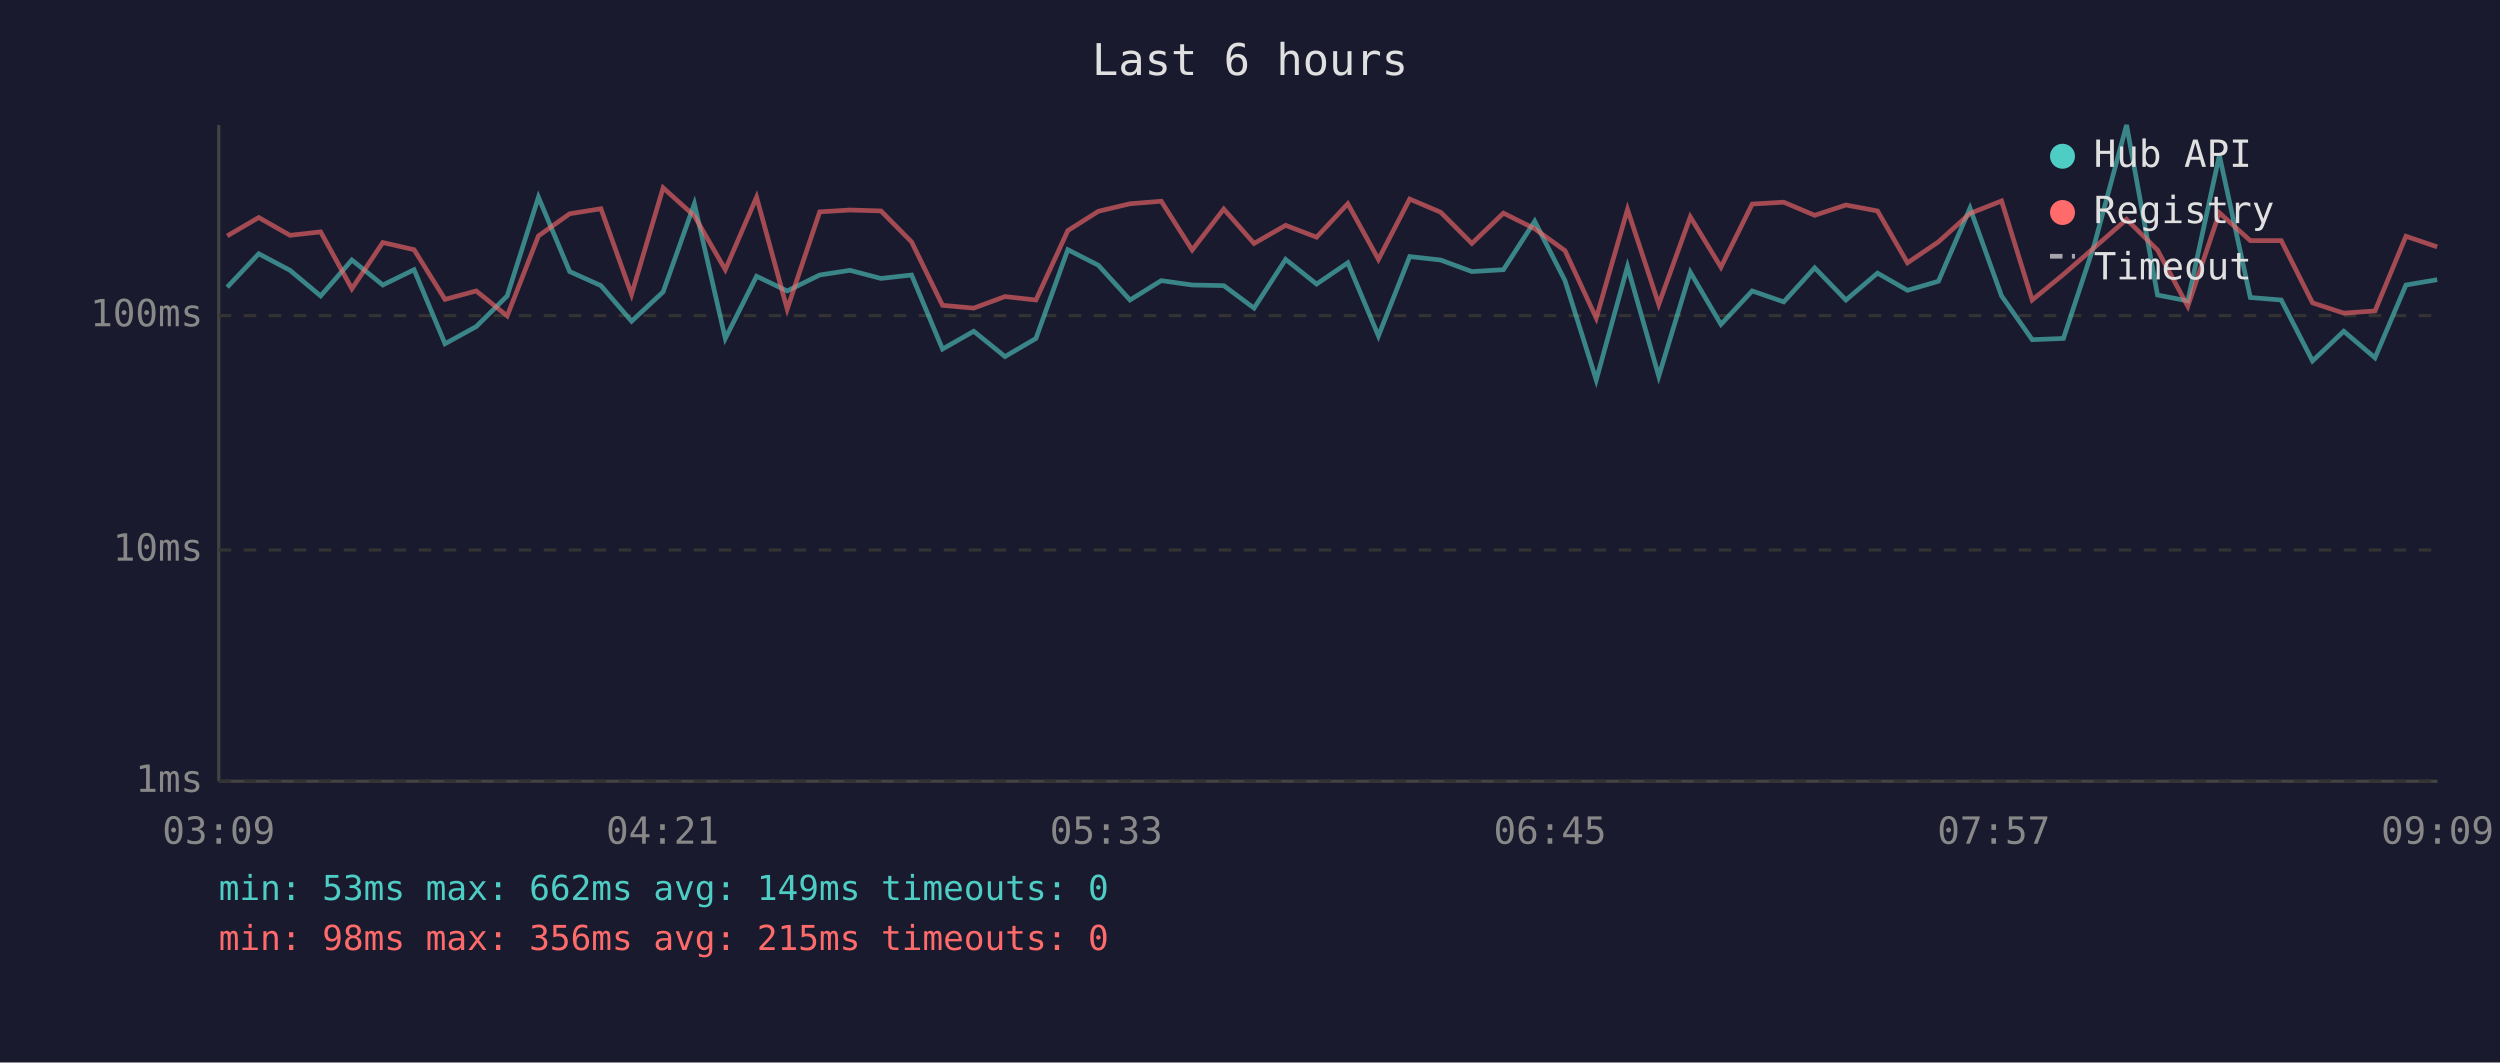
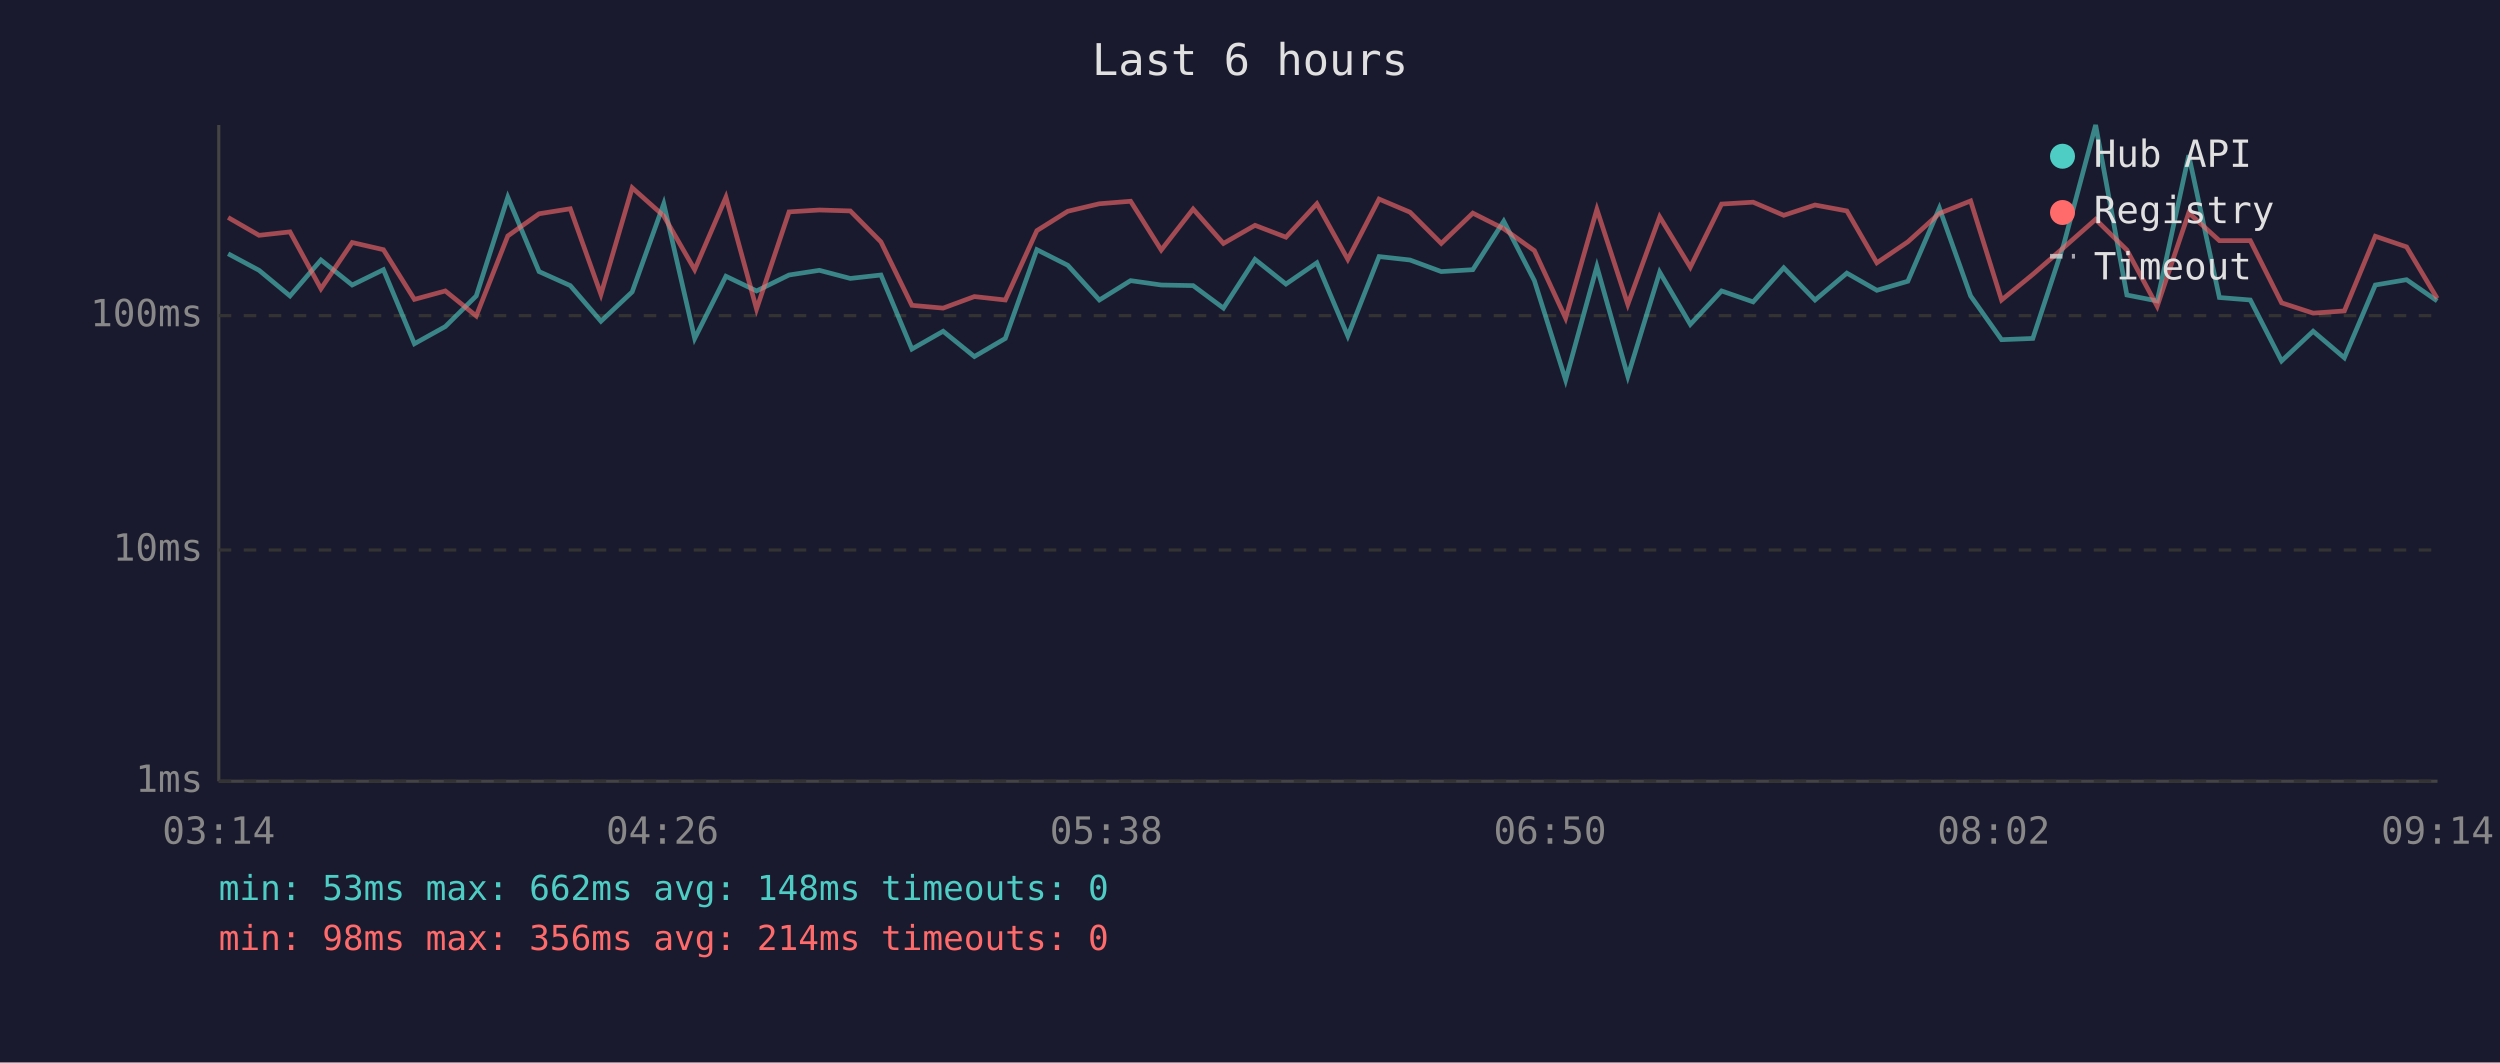
<svg xmlns="http://www.w3.org/2000/svg" viewBox="0 0 800 340" font-family="monospace" font-size="12">
  <rect width="800" height="340" fill="#1a1a2e" />
  <text x="400" y="24" fill="#e0e0e0" font-size="14" text-anchor="middle">Last 6 hours</text>
  <line x1="70" y1="40" x2="70" y2="250" stroke="#444" stroke-width="1" />
  <line x1="70" y1="250" x2="780" y2="250" stroke="#444" stroke-width="1" />
  <line x1="70" y1="250" x2="780" y2="250" stroke="#333" stroke-width="1" stroke-dasharray="4" />
  <text x="65" y="250" fill="#888" text-anchor="end" dominant-baseline="middle">1ms</text>
  <line x1="70" y1="176" x2="780" y2="176" stroke="#333" stroke-width="1" stroke-dasharray="4" />
  <text x="65" y="176" fill="#888" text-anchor="end" dominant-baseline="middle">10ms</text>
  <line x1="70" y1="101" x2="780" y2="101" stroke="#333" stroke-width="1" stroke-dasharray="4" />
  <text x="65" y="101" fill="#888" text-anchor="end" dominant-baseline="middle">100ms</text>
-   <text x="70" y="270" fill="#888" text-anchor="middle">03:09</text>
-   <text x="212" y="270" fill="#888" text-anchor="middle">04:21</text>
-   <text x="354" y="270" fill="#888" text-anchor="middle">05:33</text>
-   <text x="496" y="270" fill="#888" text-anchor="middle">06:45</text>
-   <text x="638" y="270" fill="#888" text-anchor="middle">07:57</text>
-   <text x="780" y="270" fill="#888" text-anchor="middle">09:09</text>
-   <polyline points="72.7,91.9 82.8,81.2 92.8,86.5 102.6,94.7 112.6,83.2 122.5,91.2 132.5,86.3 142.4,110.0 152.4,104.5 162.3,94.7 172.3,63.1 182.3,86.9 192.3,91.4 202.1,102.8 212.2,93.4 222.2,65.2 232.1,108.3 242.1,88.4 251.9,93.1 262.3,88.0 272.0,86.5 281.9,89.1 291.7,88.0 301.6,111.7 311.6,106.0 321.6,114.1 331.5,108.3 341.7,79.9 351.5,84.9 361.6,96.0 371.6,89.8 381.5,91.2 391.6,91.4 401.3,98.6 411.4,83.0 421.3,90.9 431.3,84.1 441.1,107.5 451.1,82.1 461.0,83.2 471.0,86.9 481.1,86.3 491.1,70.8 500.8,89.8 510.8,121.6 520.8,85.3 530.8,120.4 540.9,87.1 550.7,103.8 560.7,93.1 570.8,96.6 580.7,85.7 590.7,96.0 600.8,87.4 610.4,92.9 620.3,90.0 630.4,66.6 640.5,94.7 650.3,108.7 660.3,108.3 670.2,78.2 680.5,40.0 690.4,94.4 700.1,96.3 710.2,49.7 720.1,95.2 730.0,96.0 740.0,115.5 750.0,106.0 760.0,114.5 769.9,91.2 779.9,89.5" fill="none" stroke="#4ecdc4" stroke-width="1.5" opacity="0.6" />
-   <polyline points="72.7,75.5 82.8,69.6 92.8,75.3 102.6,74.2 112.6,92.4 122.5,77.6 132.5,79.9 142.4,95.8 152.4,93.1 162.3,101.1 172.3,75.5 182.3,68.4 192.3,66.8 202.1,94.2 212.2,60.1 222.2,69.1 232.1,86.3 242.1,63.1 251.9,98.9 262.3,67.8 272.0,67.2 281.9,67.5 291.7,77.4 301.6,97.7 311.6,98.6 321.6,94.9 331.5,96.0 341.7,73.8 351.5,67.6 361.6,65.2 371.6,64.4 381.5,80.0 391.6,66.9 401.3,77.9 411.4,72.1 421.3,75.9 431.3,65.2 441.1,83.0 451.1,63.7 461.0,67.9 471.0,77.9 481.1,68.2 491.1,73.2 500.8,80.2 510.8,101.8 520.8,67.0 530.8,97.4 540.9,69.4 550.7,85.5 560.7,65.3 570.8,64.7 580.7,68.9 590.7,65.6 600.8,67.5 610.4,84.1 620.3,77.4 630.4,68.3 640.5,64.3 650.3,96.0 660.3,87.8 670.2,79.2 680.5,70.2 690.4,80.0 700.1,98.0 710.2,68.1 720.1,77.0 730.0,77.0 740.0,96.9 750.0,100.2 760.0,99.5 769.9,75.6 779.9,79.0" fill="none" stroke="#ff6b6b" stroke-width="1.5" opacity="0.6" />
+   <text x="70" y="270" fill="#888" text-anchor="middle">03:14</text>
+   <text x="212" y="270" fill="#888" text-anchor="middle">04:26</text>
+   <text x="354" y="270" fill="#888" text-anchor="middle">05:38</text>
+   <text x="496" y="270" fill="#888" text-anchor="middle">06:50</text>
+   <text x="638" y="270" fill="#888" text-anchor="middle">08:02</text>
+   <text x="780" y="270" fill="#888" text-anchor="middle">09:14</text>
+   <polyline points="73.0,81.2 82.9,86.5 92.8,94.7 102.7,83.2 112.7,91.2 122.7,86.3 132.6,110.0 142.5,104.5 152.4,94.7 162.5,63.1 172.5,86.9 182.5,91.4 192.3,102.8 202.3,93.4 212.4,65.2 222.3,108.3 232.3,88.4 242.1,93.1 252.5,88.0 262.2,86.5 272.1,89.1 281.9,88.0 291.8,111.7 301.8,106.0 311.8,114.1 321.7,108.3 331.8,79.9 341.7,84.9 351.8,96.0 361.8,89.8 371.6,91.2 381.8,91.4 391.5,98.6 401.6,83.0 411.5,90.9 421.4,84.1 431.3,107.5 441.3,82.1 451.2,83.2 461.2,86.9 471.3,86.3 481.2,70.8 491.0,89.8 501.0,121.6 511.0,85.3 520.9,120.4 531.1,87.1 540.9,103.8 550.9,93.1 561.0,96.6 570.8,85.7 580.8,96.0 591.0,87.4 600.6,92.9 610.5,90.0 620.6,66.6 630.6,94.7 640.5,108.7 650.5,108.3 660.4,78.2 670.6,40.0 680.6,94.4 690.3,96.3 700.4,49.7 710.2,95.2 720.1,96.0 730.1,115.5 740.2,106.0 750.2,114.5 760.1,91.2 770.1,89.5 779.9,96.3" fill="none" stroke="#4ecdc4" stroke-width="1.5" opacity="0.6" />
+   <polyline points="73.0,69.6 82.9,75.3 92.8,74.2 102.7,92.4 112.7,77.6 122.7,79.9 132.6,95.8 142.5,93.1 152.4,101.1 162.5,75.5 172.5,68.4 182.5,66.8 192.3,94.2 202.3,60.1 212.4,69.1 222.3,86.3 232.3,63.1 242.1,98.9 252.5,67.8 262.2,67.2 272.1,67.5 281.9,77.4 291.8,97.7 301.8,98.6 311.8,94.9 321.7,96.0 331.8,73.8 341.7,67.6 351.8,65.2 361.8,64.4 371.6,80.0 381.8,66.9 391.5,77.9 401.6,72.1 411.5,75.9 421.4,65.2 431.3,83.0 441.3,63.7 451.2,67.9 461.2,77.9 471.3,68.2 481.2,73.2 491.0,80.2 501.0,101.8 511.0,67.0 520.9,97.4 531.1,69.4 540.9,85.5 550.9,65.3 561.0,64.7 570.8,68.9 580.8,65.6 591.0,67.5 600.6,84.1 610.5,77.4 620.6,68.3 630.6,64.3 640.5,96.0 650.5,87.8 660.4,79.2 670.6,70.2 680.6,80.0 690.3,98.0 700.4,68.1 710.2,77.0 720.1,77.0 730.1,96.9 740.2,100.2 750.2,99.5 760.1,75.6 770.1,79.0 779.9,95.5" fill="none" stroke="#ff6b6b" stroke-width="1.5" opacity="0.6" />
  <circle cx="660" cy="50" r="4" fill="#4ecdc4" />
  <text x="670" y="50" fill="#e0e0e0" dominant-baseline="middle">Hub API</text>
  <circle cx="660" cy="68" r="4" fill="#ff6b6b" />
  <text x="670" y="68" fill="#e0e0e0" dominant-baseline="middle">Registry</text>
  <line x1="656" y1="82" x2="664" y2="82" stroke="#e0e0e0" stroke-width="1.5" stroke-dasharray="4,3" opacity="0.7" />
  <text x="670" y="86" fill="#e0e0e0" dominant-baseline="middle">Timeout</text>
-   <text x="70" y="288" fill="#4ecdc4" font-size="11">min: 53ms  max: 662ms  avg: 149ms  timeouts: 0</text>
-   <text x="70" y="304" fill="#ff6b6b" font-size="11">min: 98ms  max: 356ms  avg: 215ms  timeouts: 0</text>
+   <text x="70" y="288" fill="#4ecdc4" font-size="11">min: 53ms  max: 662ms  avg: 148ms  timeouts: 0</text>
+   <text x="70" y="304" fill="#ff6b6b" font-size="11">min: 98ms  max: 356ms  avg: 214ms  timeouts: 0</text>
</svg>
